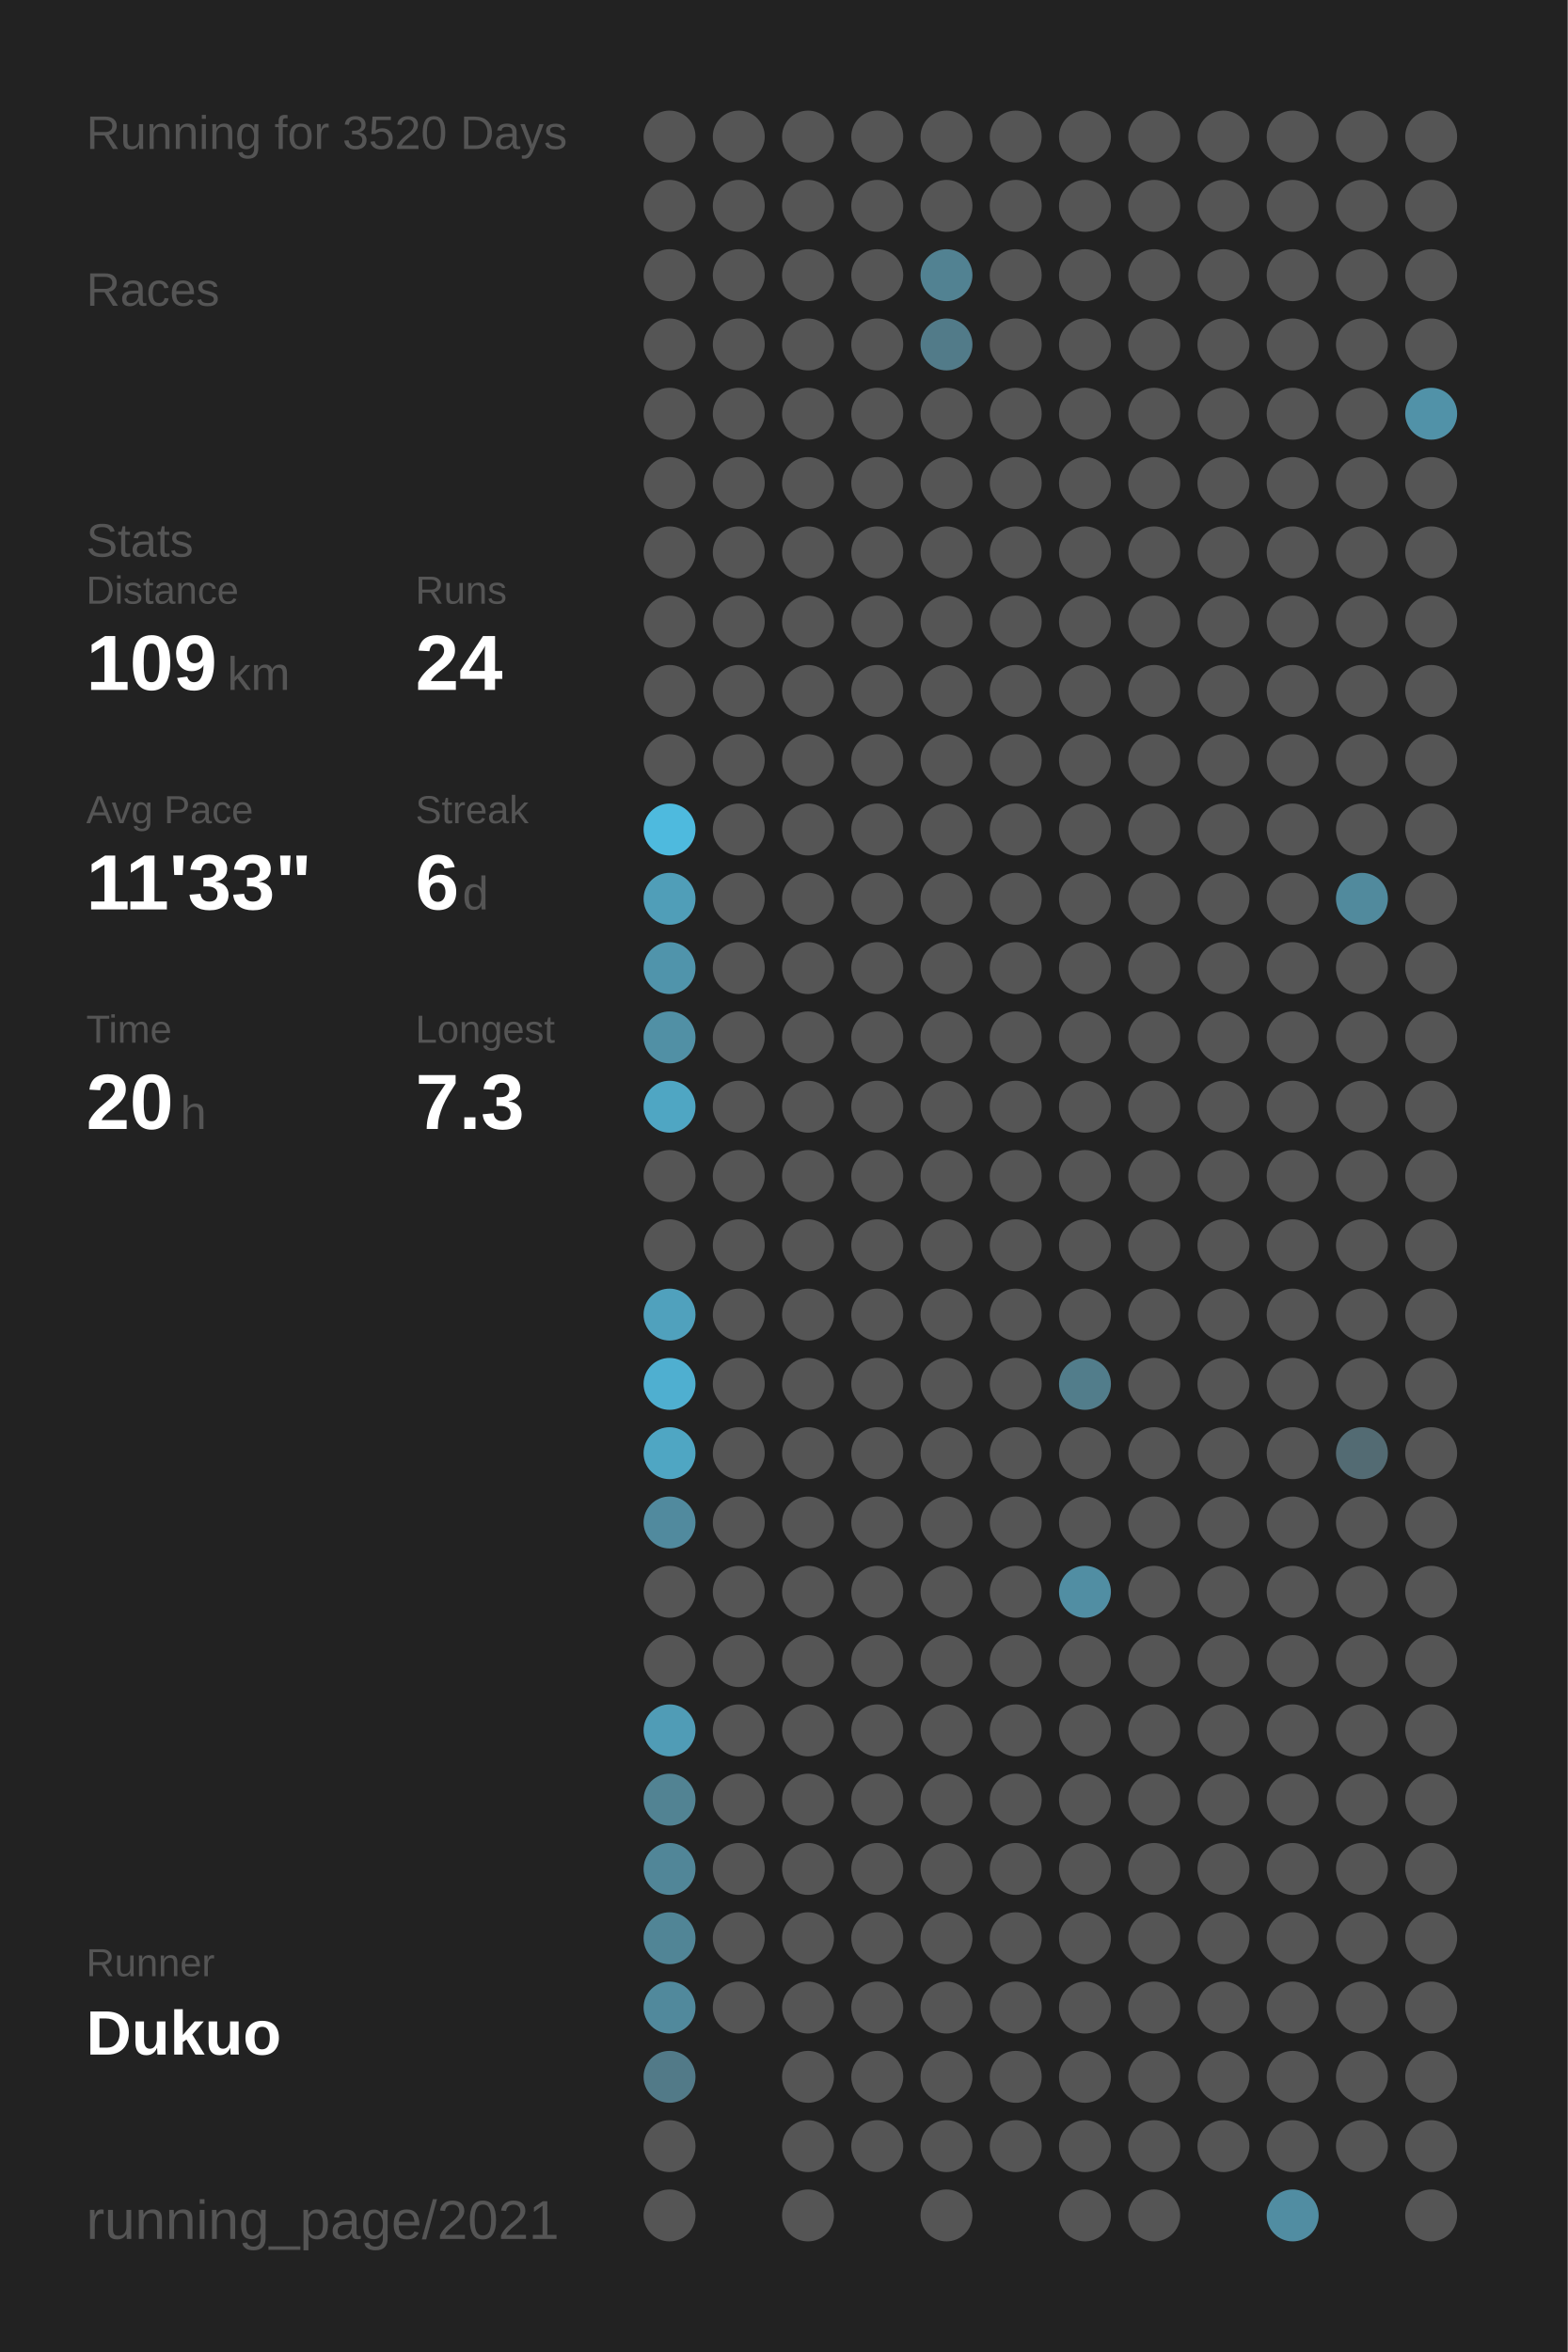
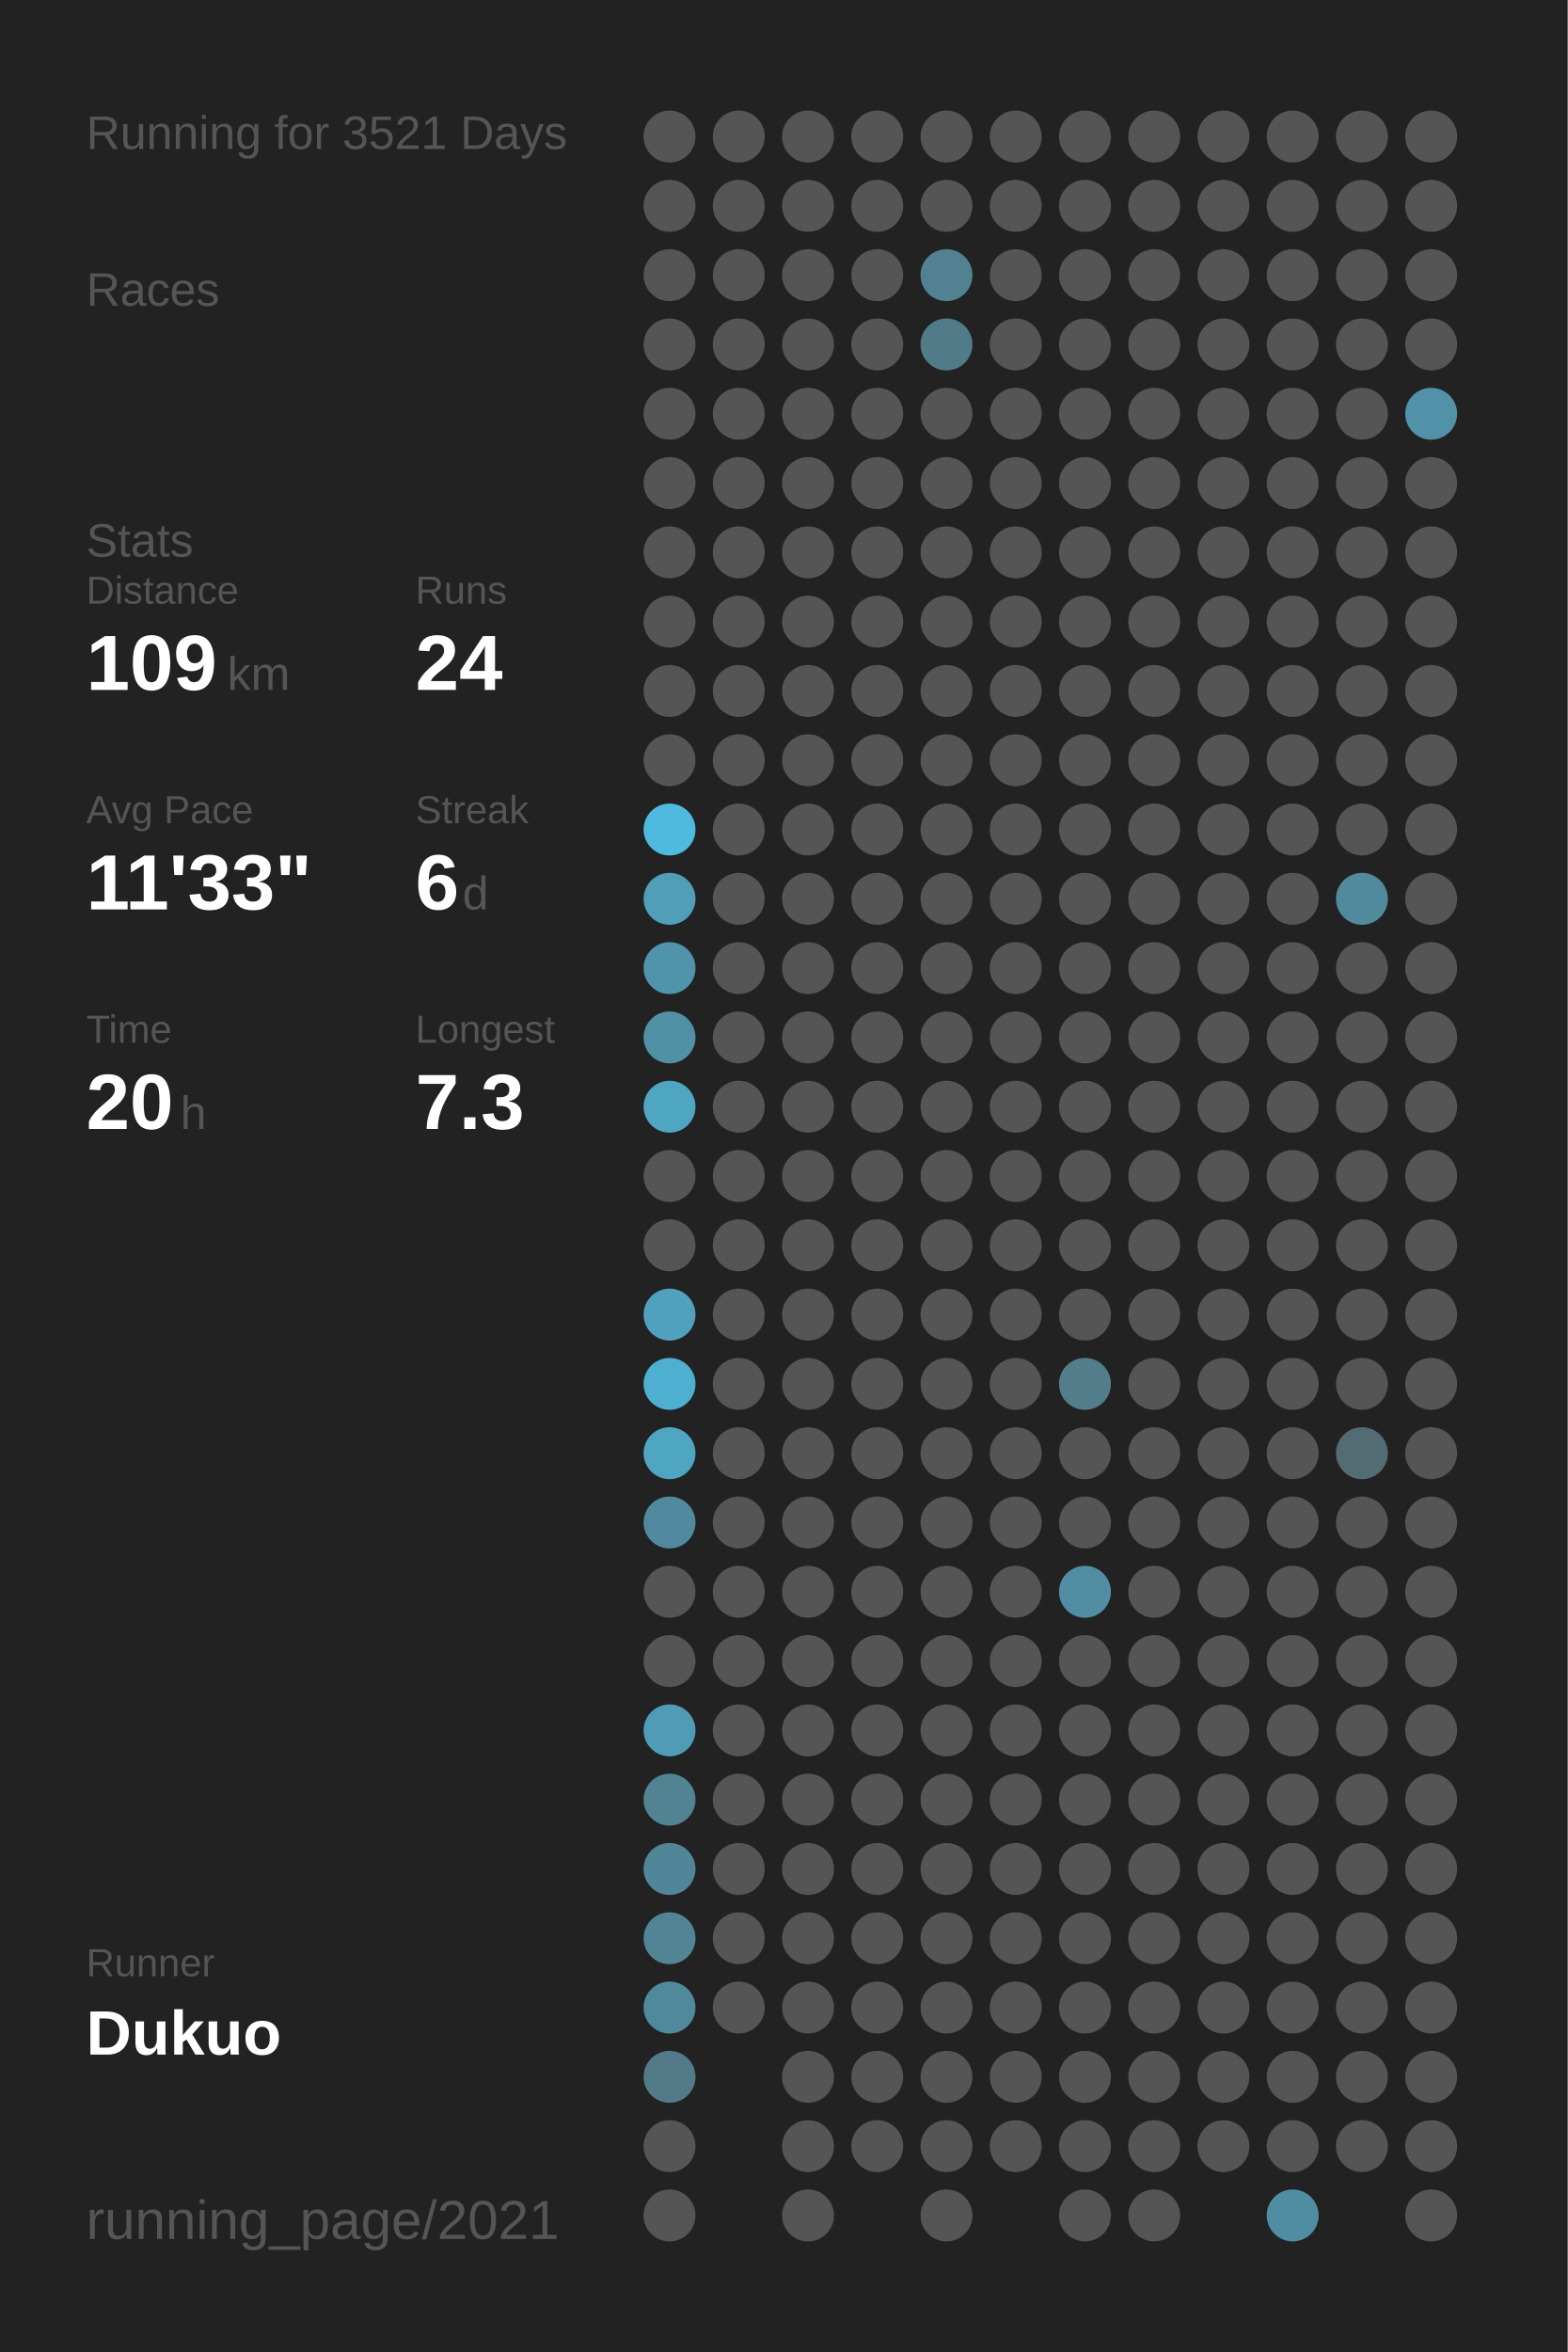
<svg xmlns="http://www.w3.org/2000/svg" baseProfile="full" height="300mm" version="1.1" viewBox="0,0,200,300" width="200mm">
  <defs />
  <rect fill="#222222" height="300" width="200" x="0" y="0" />
-   <text fill="#555555" style="font-size:6px; font-family:Arial;" x="11" y="19">Running for 3520 Days</text>
+   <text fill="#555555" style="font-size:6px; font-family:Arial;" x="11" y="19">Running for 3521 Days</text>
  <text fill="#555555" style="font-size:6px; font-family:Arial;" x="11" y="39">Races</text>
  <text fill="#555555" style="font-size:6px; font-family:Arial;" x="11" y="71">Stats</text>
  <text fill="#555555" style="font-size:5px; font-family:Arial;" x="11" y="77">Distance</text>
  <text fill="#FFFFFF" style="font-size:10px; font-family:Arial; font-weight:bold;" x="11" y="88">109</text>
  <text fill="#555555" style="font-size:6px; font-family:Arial;" x="29" y="88">km</text>
  <text fill="#555555" style="font-size:5px; font-family:Arial;" x="53" y="77">Runs</text>
  <text fill="#FFFFFF" style="font-size:10px; font-family:Arial; font-weight:bold;" x="53" y="88">24</text>
  <text fill="#555555" style="font-size:5px; font-family:Arial;" x="11" y="105">Avg Pace</text>
  <text fill="#FFFFFF" style="font-size:10px; font-family:Arial; font-weight:bold;" x="11" y="116">11'33"</text>
  <text fill="#555555" style="font-size:5px; font-family:Arial;" x="53" y="105">Streak</text>
  <text fill="#FFFFFF" style="font-size:10px; font-family:Arial; font-weight:bold;" x="53" y="116">6</text>
  <text fill="#555555" style="font-size:6px; font-family:Arial;" x="59" y="116">d</text>
  <text fill="#555555" style="font-size:5px; font-family:Arial;" x="11" y="133">Time</text>
  <text fill="#FFFFFF" style="font-size:10px; font-family:Arial; font-weight:bold;" x="11" y="144">20</text>
  <text fill="#555555" style="font-size:6px; font-family:Arial;" x="23" y="144">h</text>
  <text fill="#555555" style="font-size:5px; font-family:Arial;" x="53" y="133">Longest</text>
  <text fill="#FFFFFF" style="font-size:10px; font-family:Arial; font-weight:bold;" x="53" y="144">7.3</text>
  <text fill="#555555" style="font-size:5px; font-family:Arial;" x="11" y="252.065">Runner</text>
  <text fill="#FFFFFF" style="font-size:8px; font-family:Arial; font-weight:bold;" x="11" y="262.065">Dukuo</text>
  <text fill="#555555" style="font-size:7px; font-family:Arial;" x="11" y="285.581">running_page/2021</text>
  <circle cx="85.417" cy="17.419" fill="#555555" r="3.312" />
  <circle cx="85.417" cy="26.258" fill="#555555" r="3.312" />
  <circle cx="85.417" cy="35.097" fill="#555555" r="3.312" />
  <circle cx="85.417" cy="43.935" fill="#555555" r="3.312" />
  <circle cx="85.417" cy="52.774" fill="#555555" r="3.312" />
  <circle cx="85.417" cy="61.613" fill="#555555" r="3.312" />
  <circle cx="85.417" cy="70.452" fill="#555555" r="3.312" />
  <circle cx="85.417" cy="79.29" fill="#555555" r="3.312" />
  <circle cx="85.417" cy="88.129" fill="#555555" r="3.312" />
  <circle cx="85.417" cy="96.968" fill="#555555" r="3.312" />
  <circle cx="85.417" cy="105.806" fill="#4ebade" r="3.312" />
  <circle cx="85.417" cy="114.645" fill="#509eb8" r="3.312" />
  <circle cx="85.417" cy="123.484" fill="#5094ab" r="3.312" />
  <circle cx="85.417" cy="132.323" fill="#5190a5" r="3.312" />
  <circle cx="85.417" cy="141.161" fill="#4fa6c3" r="3.312" />
  <circle cx="85.417" cy="150" fill="#555555" r="3.312" />
  <circle cx="85.417" cy="158.839" fill="#555555" r="3.312" />
  <circle cx="85.417" cy="167.677" fill="#50a1bd" r="3.312" />
  <circle cx="85.417" cy="176.516" fill="#4fafd0" r="3.312" />
  <circle cx="85.417" cy="185.355" fill="#4fa6c3" r="3.312" />
  <circle cx="85.417" cy="194.194" fill="#518a9e" r="3.312" />
  <circle cx="85.417" cy="203.032" fill="#555555" r="3.312" />
  <circle cx="85.417" cy="211.871" fill="#555555" r="3.312" />
  <circle cx="85.417" cy="220.71" fill="#509cb6" r="3.312" />
  <circle cx="85.417" cy="229.548" fill="#528393" r="3.312" />
  <circle cx="85.417" cy="238.387" fill="#518698" r="3.312" />
  <circle cx="85.417" cy="247.226" fill="#518596" r="3.312" />
  <circle cx="85.417" cy="256.065" fill="#51899c" r="3.312" />
  <circle cx="85.417" cy="264.903" fill="#527a88" r="3.312" />
  <circle cx="85.417" cy="273.742" fill="#555555" r="3.312" />
  <circle cx="85.417" cy="282.581" fill="#555555" r="3.312" />
  <circle cx="94.25" cy="17.419" fill="#555555" r="3.312" />
  <circle cx="94.25" cy="26.258" fill="#555555" r="3.312" />
  <circle cx="94.25" cy="35.097" fill="#555555" r="3.312" />
  <circle cx="94.25" cy="43.935" fill="#555555" r="3.312" />
  <circle cx="94.25" cy="52.774" fill="#555555" r="3.312" />
  <circle cx="94.25" cy="61.613" fill="#555555" r="3.312" />
  <circle cx="94.25" cy="70.452" fill="#555555" r="3.312" />
  <circle cx="94.25" cy="79.29" fill="#555555" r="3.312" />
  <circle cx="94.25" cy="88.129" fill="#555555" r="3.312" />
  <circle cx="94.25" cy="96.968" fill="#555555" r="3.312" />
  <circle cx="94.25" cy="105.806" fill="#555555" r="3.312" />
  <circle cx="94.25" cy="114.645" fill="#555555" r="3.312" />
  <circle cx="94.25" cy="123.484" fill="#555555" r="3.312" />
  <circle cx="94.25" cy="132.323" fill="#555555" r="3.312" />
  <circle cx="94.25" cy="141.161" fill="#555555" r="3.312" />
  <circle cx="94.25" cy="150" fill="#555555" r="3.312" />
  <circle cx="94.25" cy="158.839" fill="#555555" r="3.312" />
  <circle cx="94.25" cy="167.677" fill="#555555" r="3.312" />
  <circle cx="94.25" cy="176.516" fill="#555555" r="3.312" />
  <circle cx="94.25" cy="185.355" fill="#555555" r="3.312" />
  <circle cx="94.25" cy="194.194" fill="#555555" r="3.312" />
  <circle cx="94.25" cy="203.032" fill="#555555" r="3.312" />
  <circle cx="94.25" cy="211.871" fill="#555555" r="3.312" />
  <circle cx="94.25" cy="220.71" fill="#555555" r="3.312" />
  <circle cx="94.25" cy="229.548" fill="#555555" r="3.312" />
  <circle cx="94.25" cy="238.387" fill="#555555" r="3.312" />
  <circle cx="94.25" cy="247.226" fill="#555555" r="3.312" />
  <circle cx="94.25" cy="256.065" fill="#555555" r="3.312" />
  <circle cx="103.083" cy="17.419" fill="#555555" r="3.312" />
  <circle cx="103.083" cy="26.258" fill="#555555" r="3.312" />
  <circle cx="103.083" cy="35.097" fill="#555555" r="3.312" />
  <circle cx="103.083" cy="43.935" fill="#555555" r="3.312" />
  <circle cx="103.083" cy="52.774" fill="#555555" r="3.312" />
  <circle cx="103.083" cy="61.613" fill="#555555" r="3.312" />
  <circle cx="103.083" cy="70.452" fill="#555555" r="3.312" />
  <circle cx="103.083" cy="79.29" fill="#555555" r="3.312" />
  <circle cx="103.083" cy="88.129" fill="#555555" r="3.312" />
  <circle cx="103.083" cy="96.968" fill="#555555" r="3.312" />
  <circle cx="103.083" cy="105.806" fill="#555555" r="3.312" />
  <circle cx="103.083" cy="114.645" fill="#555555" r="3.312" />
  <circle cx="103.083" cy="123.484" fill="#555555" r="3.312" />
  <circle cx="103.083" cy="132.323" fill="#555555" r="3.312" />
  <circle cx="103.083" cy="141.161" fill="#555555" r="3.312" />
  <circle cx="103.083" cy="150" fill="#555555" r="3.312" />
  <circle cx="103.083" cy="158.839" fill="#555555" r="3.312" />
  <circle cx="103.083" cy="167.677" fill="#555555" r="3.312" />
  <circle cx="103.083" cy="176.516" fill="#555555" r="3.312" />
  <circle cx="103.083" cy="185.355" fill="#555555" r="3.312" />
  <circle cx="103.083" cy="194.194" fill="#555555" r="3.312" />
  <circle cx="103.083" cy="203.032" fill="#555555" r="3.312" />
  <circle cx="103.083" cy="211.871" fill="#555555" r="3.312" />
  <circle cx="103.083" cy="220.71" fill="#555555" r="3.312" />
  <circle cx="103.083" cy="229.548" fill="#555555" r="3.312" />
  <circle cx="103.083" cy="238.387" fill="#555555" r="3.312" />
  <circle cx="103.083" cy="247.226" fill="#555555" r="3.312" />
  <circle cx="103.083" cy="256.065" fill="#555555" r="3.312" />
  <circle cx="103.083" cy="264.903" fill="#555555" r="3.312" />
  <circle cx="103.083" cy="273.742" fill="#555555" r="3.312" />
  <circle cx="103.083" cy="282.581" fill="#555555" r="3.312" />
  <circle cx="111.917" cy="17.419" fill="#555555" r="3.312" />
  <circle cx="111.917" cy="26.258" fill="#555555" r="3.312" />
  <circle cx="111.917" cy="35.097" fill="#555555" r="3.312" />
  <circle cx="111.917" cy="43.935" fill="#555555" r="3.312" />
  <circle cx="111.917" cy="52.774" fill="#555555" r="3.312" />
  <circle cx="111.917" cy="61.613" fill="#555555" r="3.312" />
  <circle cx="111.917" cy="70.452" fill="#555555" r="3.312" />
  <circle cx="111.917" cy="79.29" fill="#555555" r="3.312" />
  <circle cx="111.917" cy="88.129" fill="#555555" r="3.312" />
  <circle cx="111.917" cy="96.968" fill="#555555" r="3.312" />
  <circle cx="111.917" cy="105.806" fill="#555555" r="3.312" />
  <circle cx="111.917" cy="114.645" fill="#555555" r="3.312" />
  <circle cx="111.917" cy="123.484" fill="#555555" r="3.312" />
  <circle cx="111.917" cy="132.323" fill="#555555" r="3.312" />
  <circle cx="111.917" cy="141.161" fill="#555555" r="3.312" />
  <circle cx="111.917" cy="150" fill="#555555" r="3.312" />
  <circle cx="111.917" cy="158.839" fill="#555555" r="3.312" />
  <circle cx="111.917" cy="167.677" fill="#555555" r="3.312" />
  <circle cx="111.917" cy="176.516" fill="#555555" r="3.312" />
  <circle cx="111.917" cy="185.355" fill="#555555" r="3.312" />
  <circle cx="111.917" cy="194.194" fill="#555555" r="3.312" />
  <circle cx="111.917" cy="203.032" fill="#555555" r="3.312" />
  <circle cx="111.917" cy="211.871" fill="#555555" r="3.312" />
  <circle cx="111.917" cy="220.71" fill="#555555" r="3.312" />
  <circle cx="111.917" cy="229.548" fill="#555555" r="3.312" />
  <circle cx="111.917" cy="238.387" fill="#555555" r="3.312" />
  <circle cx="111.917" cy="247.226" fill="#555555" r="3.312" />
  <circle cx="111.917" cy="256.065" fill="#555555" r="3.312" />
  <circle cx="111.917" cy="264.903" fill="#555555" r="3.312" />
  <circle cx="111.917" cy="273.742" fill="#555555" r="3.312" />
  <circle cx="120.75" cy="17.419" fill="#555555" r="3.312" />
  <circle cx="120.75" cy="26.258" fill="#555555" r="3.312" />
  <circle cx="120.75" cy="35.097" fill="#528292" r="3.312" />
  <circle cx="120.75" cy="43.935" fill="#527b89" r="3.312" />
  <circle cx="120.75" cy="52.774" fill="#555555" r="3.312" />
  <circle cx="120.75" cy="61.613" fill="#555555" r="3.312" />
  <circle cx="120.75" cy="70.452" fill="#555555" r="3.312" />
  <circle cx="120.75" cy="79.29" fill="#555555" r="3.312" />
  <circle cx="120.75" cy="88.129" fill="#555555" r="3.312" />
  <circle cx="120.75" cy="96.968" fill="#555555" r="3.312" />
  <circle cx="120.75" cy="105.806" fill="#555555" r="3.312" />
  <circle cx="120.75" cy="114.645" fill="#555555" r="3.312" />
  <circle cx="120.75" cy="123.484" fill="#555555" r="3.312" />
  <circle cx="120.75" cy="132.323" fill="#555555" r="3.312" />
  <circle cx="120.75" cy="141.161" fill="#555555" r="3.312" />
  <circle cx="120.75" cy="150" fill="#555555" r="3.312" />
  <circle cx="120.75" cy="158.839" fill="#555555" r="3.312" />
  <circle cx="120.75" cy="167.677" fill="#555555" r="3.312" />
  <circle cx="120.75" cy="176.516" fill="#555555" r="3.312" />
  <circle cx="120.75" cy="185.355" fill="#555555" r="3.312" />
  <circle cx="120.75" cy="194.194" fill="#555555" r="3.312" />
  <circle cx="120.75" cy="203.032" fill="#555555" r="3.312" />
  <circle cx="120.75" cy="211.871" fill="#555555" r="3.312" />
  <circle cx="120.75" cy="220.71" fill="#555555" r="3.312" />
  <circle cx="120.75" cy="229.548" fill="#555555" r="3.312" />
  <circle cx="120.75" cy="238.387" fill="#555555" r="3.312" />
  <circle cx="120.75" cy="247.226" fill="#555555" r="3.312" />
  <circle cx="120.75" cy="256.065" fill="#555555" r="3.312" />
  <circle cx="120.75" cy="264.903" fill="#555555" r="3.312" />
  <circle cx="120.75" cy="273.742" fill="#555555" r="3.312" />
  <circle cx="120.75" cy="282.581" fill="#555555" r="3.312" />
  <circle cx="129.583" cy="17.419" fill="#555555" r="3.312" />
  <circle cx="129.583" cy="26.258" fill="#555555" r="3.312" />
  <circle cx="129.583" cy="35.097" fill="#555555" r="3.312" />
  <circle cx="129.583" cy="43.935" fill="#555555" r="3.312" />
  <circle cx="129.583" cy="52.774" fill="#555555" r="3.312" />
  <circle cx="129.583" cy="61.613" fill="#555555" r="3.312" />
  <circle cx="129.583" cy="70.452" fill="#555555" r="3.312" />
  <circle cx="129.583" cy="79.29" fill="#555555" r="3.312" />
  <circle cx="129.583" cy="88.129" fill="#555555" r="3.312" />
  <circle cx="129.583" cy="96.968" fill="#555555" r="3.312" />
  <circle cx="129.583" cy="105.806" fill="#555555" r="3.312" />
  <circle cx="129.583" cy="114.645" fill="#555555" r="3.312" />
  <circle cx="129.583" cy="123.484" fill="#555555" r="3.312" />
  <circle cx="129.583" cy="132.323" fill="#555555" r="3.312" />
  <circle cx="129.583" cy="141.161" fill="#555555" r="3.312" />
  <circle cx="129.583" cy="150" fill="#555555" r="3.312" />
  <circle cx="129.583" cy="158.839" fill="#555555" r="3.312" />
  <circle cx="129.583" cy="167.677" fill="#555555" r="3.312" />
  <circle cx="129.583" cy="176.516" fill="#555555" r="3.312" />
  <circle cx="129.583" cy="185.355" fill="#555555" r="3.312" />
  <circle cx="129.583" cy="194.194" fill="#555555" r="3.312" />
  <circle cx="129.583" cy="203.032" fill="#555555" r="3.312" />
  <circle cx="129.583" cy="211.871" fill="#555555" r="3.312" />
  <circle cx="129.583" cy="220.71" fill="#555555" r="3.312" />
  <circle cx="129.583" cy="229.548" fill="#555555" r="3.312" />
  <circle cx="129.583" cy="238.387" fill="#555555" r="3.312" />
  <circle cx="129.583" cy="247.226" fill="#555555" r="3.312" />
  <circle cx="129.583" cy="256.065" fill="#555555" r="3.312" />
  <circle cx="129.583" cy="264.903" fill="#555555" r="3.312" />
  <circle cx="129.583" cy="273.742" fill="#555555" r="3.312" />
  <circle cx="138.417" cy="17.419" fill="#555555" r="3.312" />
  <circle cx="138.417" cy="26.258" fill="#555555" r="3.312" />
  <circle cx="138.417" cy="35.097" fill="#555555" r="3.312" />
  <circle cx="138.417" cy="43.935" fill="#555555" r="3.312" />
  <circle cx="138.417" cy="52.774" fill="#555555" r="3.312" />
  <circle cx="138.417" cy="61.613" fill="#555555" r="3.312" />
  <circle cx="138.417" cy="70.452" fill="#555555" r="3.312" />
  <circle cx="138.417" cy="79.29" fill="#555555" r="3.312" />
  <circle cx="138.417" cy="88.129" fill="#555555" r="3.312" />
  <circle cx="138.417" cy="96.968" fill="#555555" r="3.312" />
  <circle cx="138.417" cy="105.806" fill="#555555" r="3.312" />
  <circle cx="138.417" cy="114.645" fill="#555555" r="3.312" />
  <circle cx="138.417" cy="123.484" fill="#555555" r="3.312" />
  <circle cx="138.417" cy="132.323" fill="#555555" r="3.312" />
  <circle cx="138.417" cy="141.161" fill="#555555" r="3.312" />
  <circle cx="138.417" cy="150" fill="#555555" r="3.312" />
  <circle cx="138.417" cy="158.839" fill="#555555" r="3.312" />
  <circle cx="138.417" cy="167.677" fill="#555555" r="3.312" />
  <circle cx="138.417" cy="176.516" fill="#527d8b" r="3.312" />
  <circle cx="138.417" cy="185.355" fill="#555555" r="3.312" />
  <circle cx="138.417" cy="194.194" fill="#555555" r="3.312" />
  <circle cx="138.417" cy="203.032" fill="#518ea3" r="3.312" />
  <circle cx="138.417" cy="211.871" fill="#555555" r="3.312" />
  <circle cx="138.417" cy="220.71" fill="#555555" r="3.312" />
  <circle cx="138.417" cy="229.548" fill="#555555" r="3.312" />
  <circle cx="138.417" cy="238.387" fill="#555555" r="3.312" />
  <circle cx="138.417" cy="247.226" fill="#555555" r="3.312" />
  <circle cx="138.417" cy="256.065" fill="#555555" r="3.312" />
  <circle cx="138.417" cy="264.903" fill="#555555" r="3.312" />
  <circle cx="138.417" cy="273.742" fill="#555555" r="3.312" />
  <circle cx="138.417" cy="282.581" fill="#555555" r="3.312" />
  <circle cx="147.25" cy="17.419" fill="#555555" r="3.312" />
  <circle cx="147.25" cy="26.258" fill="#555555" r="3.312" />
  <circle cx="147.25" cy="35.097" fill="#555555" r="3.312" />
  <circle cx="147.25" cy="43.935" fill="#555555" r="3.312" />
  <circle cx="147.25" cy="52.774" fill="#555555" r="3.312" />
  <circle cx="147.25" cy="61.613" fill="#555555" r="3.312" />
  <circle cx="147.25" cy="70.452" fill="#555555" r="3.312" />
  <circle cx="147.25" cy="79.29" fill="#555555" r="3.312" />
  <circle cx="147.25" cy="88.129" fill="#555555" r="3.312" />
  <circle cx="147.25" cy="96.968" fill="#555555" r="3.312" />
  <circle cx="147.25" cy="105.806" fill="#555555" r="3.312" />
  <circle cx="147.25" cy="114.645" fill="#555555" r="3.312" />
  <circle cx="147.25" cy="123.484" fill="#555555" r="3.312" />
  <circle cx="147.25" cy="132.323" fill="#555555" r="3.312" />
  <circle cx="147.25" cy="141.161" fill="#555555" r="3.312" />
  <circle cx="147.25" cy="150" fill="#555555" r="3.312" />
  <circle cx="147.25" cy="158.839" fill="#555555" r="3.312" />
  <circle cx="147.25" cy="167.677" fill="#555555" r="3.312" />
  <circle cx="147.25" cy="176.516" fill="#555555" r="3.312" />
  <circle cx="147.25" cy="185.355" fill="#555555" r="3.312" />
  <circle cx="147.25" cy="194.194" fill="#555555" r="3.312" />
  <circle cx="147.25" cy="203.032" fill="#555555" r="3.312" />
  <circle cx="147.25" cy="211.871" fill="#555555" r="3.312" />
  <circle cx="147.25" cy="220.71" fill="#555555" r="3.312" />
  <circle cx="147.25" cy="229.548" fill="#555555" r="3.312" />
  <circle cx="147.25" cy="238.387" fill="#555555" r="3.312" />
  <circle cx="147.25" cy="247.226" fill="#555555" r="3.312" />
  <circle cx="147.25" cy="256.065" fill="#555555" r="3.312" />
  <circle cx="147.25" cy="264.903" fill="#555555" r="3.312" />
  <circle cx="147.25" cy="273.742" fill="#555555" r="3.312" />
  <circle cx="147.25" cy="282.581" fill="#555555" r="3.312" />
  <circle cx="156.083" cy="17.419" fill="#555555" r="3.312" />
  <circle cx="156.083" cy="26.258" fill="#555555" r="3.312" />
  <circle cx="156.083" cy="35.097" fill="#555555" r="3.312" />
  <circle cx="156.083" cy="43.935" fill="#555555" r="3.312" />
  <circle cx="156.083" cy="52.774" fill="#555555" r="3.312" />
  <circle cx="156.083" cy="61.613" fill="#555555" r="3.312" />
  <circle cx="156.083" cy="70.452" fill="#555555" r="3.312" />
  <circle cx="156.083" cy="79.29" fill="#555555" r="3.312" />
  <circle cx="156.083" cy="88.129" fill="#555555" r="3.312" />
  <circle cx="156.083" cy="96.968" fill="#555555" r="3.312" />
  <circle cx="156.083" cy="105.806" fill="#555555" r="3.312" />
  <circle cx="156.083" cy="114.645" fill="#555555" r="3.312" />
  <circle cx="156.083" cy="123.484" fill="#555555" r="3.312" />
  <circle cx="156.083" cy="132.323" fill="#555555" r="3.312" />
  <circle cx="156.083" cy="141.161" fill="#555555" r="3.312" />
  <circle cx="156.083" cy="150" fill="#555555" r="3.312" />
  <circle cx="156.083" cy="158.839" fill="#555555" r="3.312" />
  <circle cx="156.083" cy="167.677" fill="#555555" r="3.312" />
  <circle cx="156.083" cy="176.516" fill="#555555" r="3.312" />
  <circle cx="156.083" cy="185.355" fill="#555555" r="3.312" />
  <circle cx="156.083" cy="194.194" fill="#555555" r="3.312" />
  <circle cx="156.083" cy="203.032" fill="#555555" r="3.312" />
  <circle cx="156.083" cy="211.871" fill="#555555" r="3.312" />
  <circle cx="156.083" cy="220.71" fill="#555555" r="3.312" />
  <circle cx="156.083" cy="229.548" fill="#555555" r="3.312" />
  <circle cx="156.083" cy="238.387" fill="#555555" r="3.312" />
  <circle cx="156.083" cy="247.226" fill="#555555" r="3.312" />
  <circle cx="156.083" cy="256.065" fill="#555555" r="3.312" />
  <circle cx="156.083" cy="264.903" fill="#555555" r="3.312" />
  <circle cx="156.083" cy="273.742" fill="#555555" r="3.312" />
  <circle cx="164.917" cy="17.419" fill="#555555" r="3.312" />
  <circle cx="164.917" cy="26.258" fill="#555555" r="3.312" />
  <circle cx="164.917" cy="35.097" fill="#555555" r="3.312" />
  <circle cx="164.917" cy="43.935" fill="#555555" r="3.312" />
  <circle cx="164.917" cy="52.774" fill="#555555" r="3.312" />
  <circle cx="164.917" cy="61.613" fill="#555555" r="3.312" />
  <circle cx="164.917" cy="70.452" fill="#555555" r="3.312" />
  <circle cx="164.917" cy="79.29" fill="#555555" r="3.312" />
  <circle cx="164.917" cy="88.129" fill="#555555" r="3.312" />
  <circle cx="164.917" cy="96.968" fill="#555555" r="3.312" />
  <circle cx="164.917" cy="105.806" fill="#555555" r="3.312" />
  <circle cx="164.917" cy="114.645" fill="#555555" r="3.312" />
  <circle cx="164.917" cy="123.484" fill="#555555" r="3.312" />
  <circle cx="164.917" cy="132.323" fill="#555555" r="3.312" />
  <circle cx="164.917" cy="141.161" fill="#555555" r="3.312" />
  <circle cx="164.917" cy="150" fill="#555555" r="3.312" />
  <circle cx="164.917" cy="158.839" fill="#555555" r="3.312" />
  <circle cx="164.917" cy="167.677" fill="#555555" r="3.312" />
  <circle cx="164.917" cy="176.516" fill="#555555" r="3.312" />
  <circle cx="164.917" cy="185.355" fill="#555555" r="3.312" />
  <circle cx="164.917" cy="194.194" fill="#555555" r="3.312" />
  <circle cx="164.917" cy="203.032" fill="#555555" r="3.312" />
  <circle cx="164.917" cy="211.871" fill="#555555" r="3.312" />
  <circle cx="164.917" cy="220.71" fill="#555555" r="3.312" />
  <circle cx="164.917" cy="229.548" fill="#555555" r="3.312" />
  <circle cx="164.917" cy="238.387" fill="#555555" r="3.312" />
  <circle cx="164.917" cy="247.226" fill="#555555" r="3.312" />
  <circle cx="164.917" cy="256.065" fill="#555555" r="3.312" />
  <circle cx="164.917" cy="264.903" fill="#555555" r="3.312" />
  <circle cx="164.917" cy="273.742" fill="#555555" r="3.312" />
  <circle cx="164.917" cy="282.581" fill="#518da2" r="3.312" />
  <circle cx="173.75" cy="17.419" fill="#555555" r="3.312" />
  <circle cx="173.75" cy="26.258" fill="#555555" r="3.312" />
  <circle cx="173.75" cy="35.097" fill="#555555" r="3.312" />
  <circle cx="173.75" cy="43.935" fill="#555555" r="3.312" />
  <circle cx="173.75" cy="52.774" fill="#555555" r="3.312" />
  <circle cx="173.75" cy="61.613" fill="#555555" r="3.312" />
  <circle cx="173.75" cy="70.452" fill="#555555" r="3.312" />
  <circle cx="173.75" cy="79.29" fill="#555555" r="3.312" />
  <circle cx="173.75" cy="88.129" fill="#555555" r="3.312" />
  <circle cx="173.75" cy="96.968" fill="#555555" r="3.312" />
  <circle cx="173.75" cy="105.806" fill="#555555" r="3.312" />
  <circle cx="173.75" cy="114.645" fill="#518a9d" r="3.312" />
  <circle cx="173.75" cy="123.484" fill="#555555" r="3.312" />
  <circle cx="173.75" cy="132.323" fill="#555555" r="3.312" />
  <circle cx="173.75" cy="141.161" fill="#555555" r="3.312" />
  <circle cx="173.75" cy="150" fill="#555555" r="3.312" />
  <circle cx="173.75" cy="158.839" fill="#555555" r="3.312" />
  <circle cx="173.75" cy="167.677" fill="#555555" r="3.312" />
  <circle cx="173.75" cy="176.516" fill="#555555" r="3.312" />
  <circle cx="173.75" cy="185.355" fill="#536b73" r="3.312" />
  <circle cx="173.75" cy="194.194" fill="#555555" r="3.312" />
  <circle cx="173.75" cy="203.032" fill="#555555" r="3.312" />
  <circle cx="173.75" cy="211.871" fill="#555555" r="3.312" />
  <circle cx="173.75" cy="220.71" fill="#555555" r="3.312" />
  <circle cx="173.75" cy="229.548" fill="#555555" r="3.312" />
  <circle cx="173.75" cy="238.387" fill="#555555" r="3.312" />
  <circle cx="173.75" cy="247.226" fill="#555555" r="3.312" />
  <circle cx="173.75" cy="256.065" fill="#555555" r="3.312" />
  <circle cx="173.75" cy="264.903" fill="#555555" r="3.312" />
  <circle cx="173.75" cy="273.742" fill="#555555" r="3.312" />
  <circle cx="182.583" cy="17.419" fill="#555555" r="3.312" />
  <circle cx="182.583" cy="26.258" fill="#555555" r="3.312" />
  <circle cx="182.583" cy="35.097" fill="#555555" r="3.312" />
  <circle cx="182.583" cy="43.935" fill="#555555" r="3.312" />
  <circle cx="182.583" cy="52.774" fill="#5192a8" r="3.312" />
  <circle cx="182.583" cy="61.613" fill="#555555" r="3.312" />
  <circle cx="182.583" cy="70.452" fill="#555555" r="3.312" />
  <circle cx="182.583" cy="79.29" fill="#555555" r="3.312" />
  <circle cx="182.583" cy="88.129" fill="#555555" r="3.312" />
  <circle cx="182.583" cy="96.968" fill="#555555" r="3.312" />
  <circle cx="182.583" cy="105.806" fill="#555555" r="3.312" />
  <circle cx="182.583" cy="114.645" fill="#555555" r="3.312" />
  <circle cx="182.583" cy="123.484" fill="#555555" r="3.312" />
  <circle cx="182.583" cy="132.323" fill="#555555" r="3.312" />
  <circle cx="182.583" cy="141.161" fill="#555555" r="3.312" />
  <circle cx="182.583" cy="150" fill="#555555" r="3.312" />
  <circle cx="182.583" cy="158.839" fill="#555555" r="3.312" />
  <circle cx="182.583" cy="167.677" fill="#555555" r="3.312" />
  <circle cx="182.583" cy="176.516" fill="#555555" r="3.312" />
  <circle cx="182.583" cy="185.355" fill="#555555" r="3.312" />
  <circle cx="182.583" cy="194.194" fill="#555555" r="3.312" />
  <circle cx="182.583" cy="203.032" fill="#555555" r="3.312" />
  <circle cx="182.583" cy="211.871" fill="#555555" r="3.312" />
  <circle cx="182.583" cy="220.71" fill="#555555" r="3.312" />
  <circle cx="182.583" cy="229.548" fill="#555555" r="3.312" />
  <circle cx="182.583" cy="238.387" fill="#555555" r="3.312" />
  <circle cx="182.583" cy="247.226" fill="#555555" r="3.312" />
  <circle cx="182.583" cy="256.065" fill="#555555" r="3.312" />
  <circle cx="182.583" cy="264.903" fill="#555555" r="3.312" />
  <circle cx="182.583" cy="273.742" fill="#555555" r="3.312" />
  <circle cx="182.583" cy="282.581" fill="#555555" r="3.312" />
</svg>
